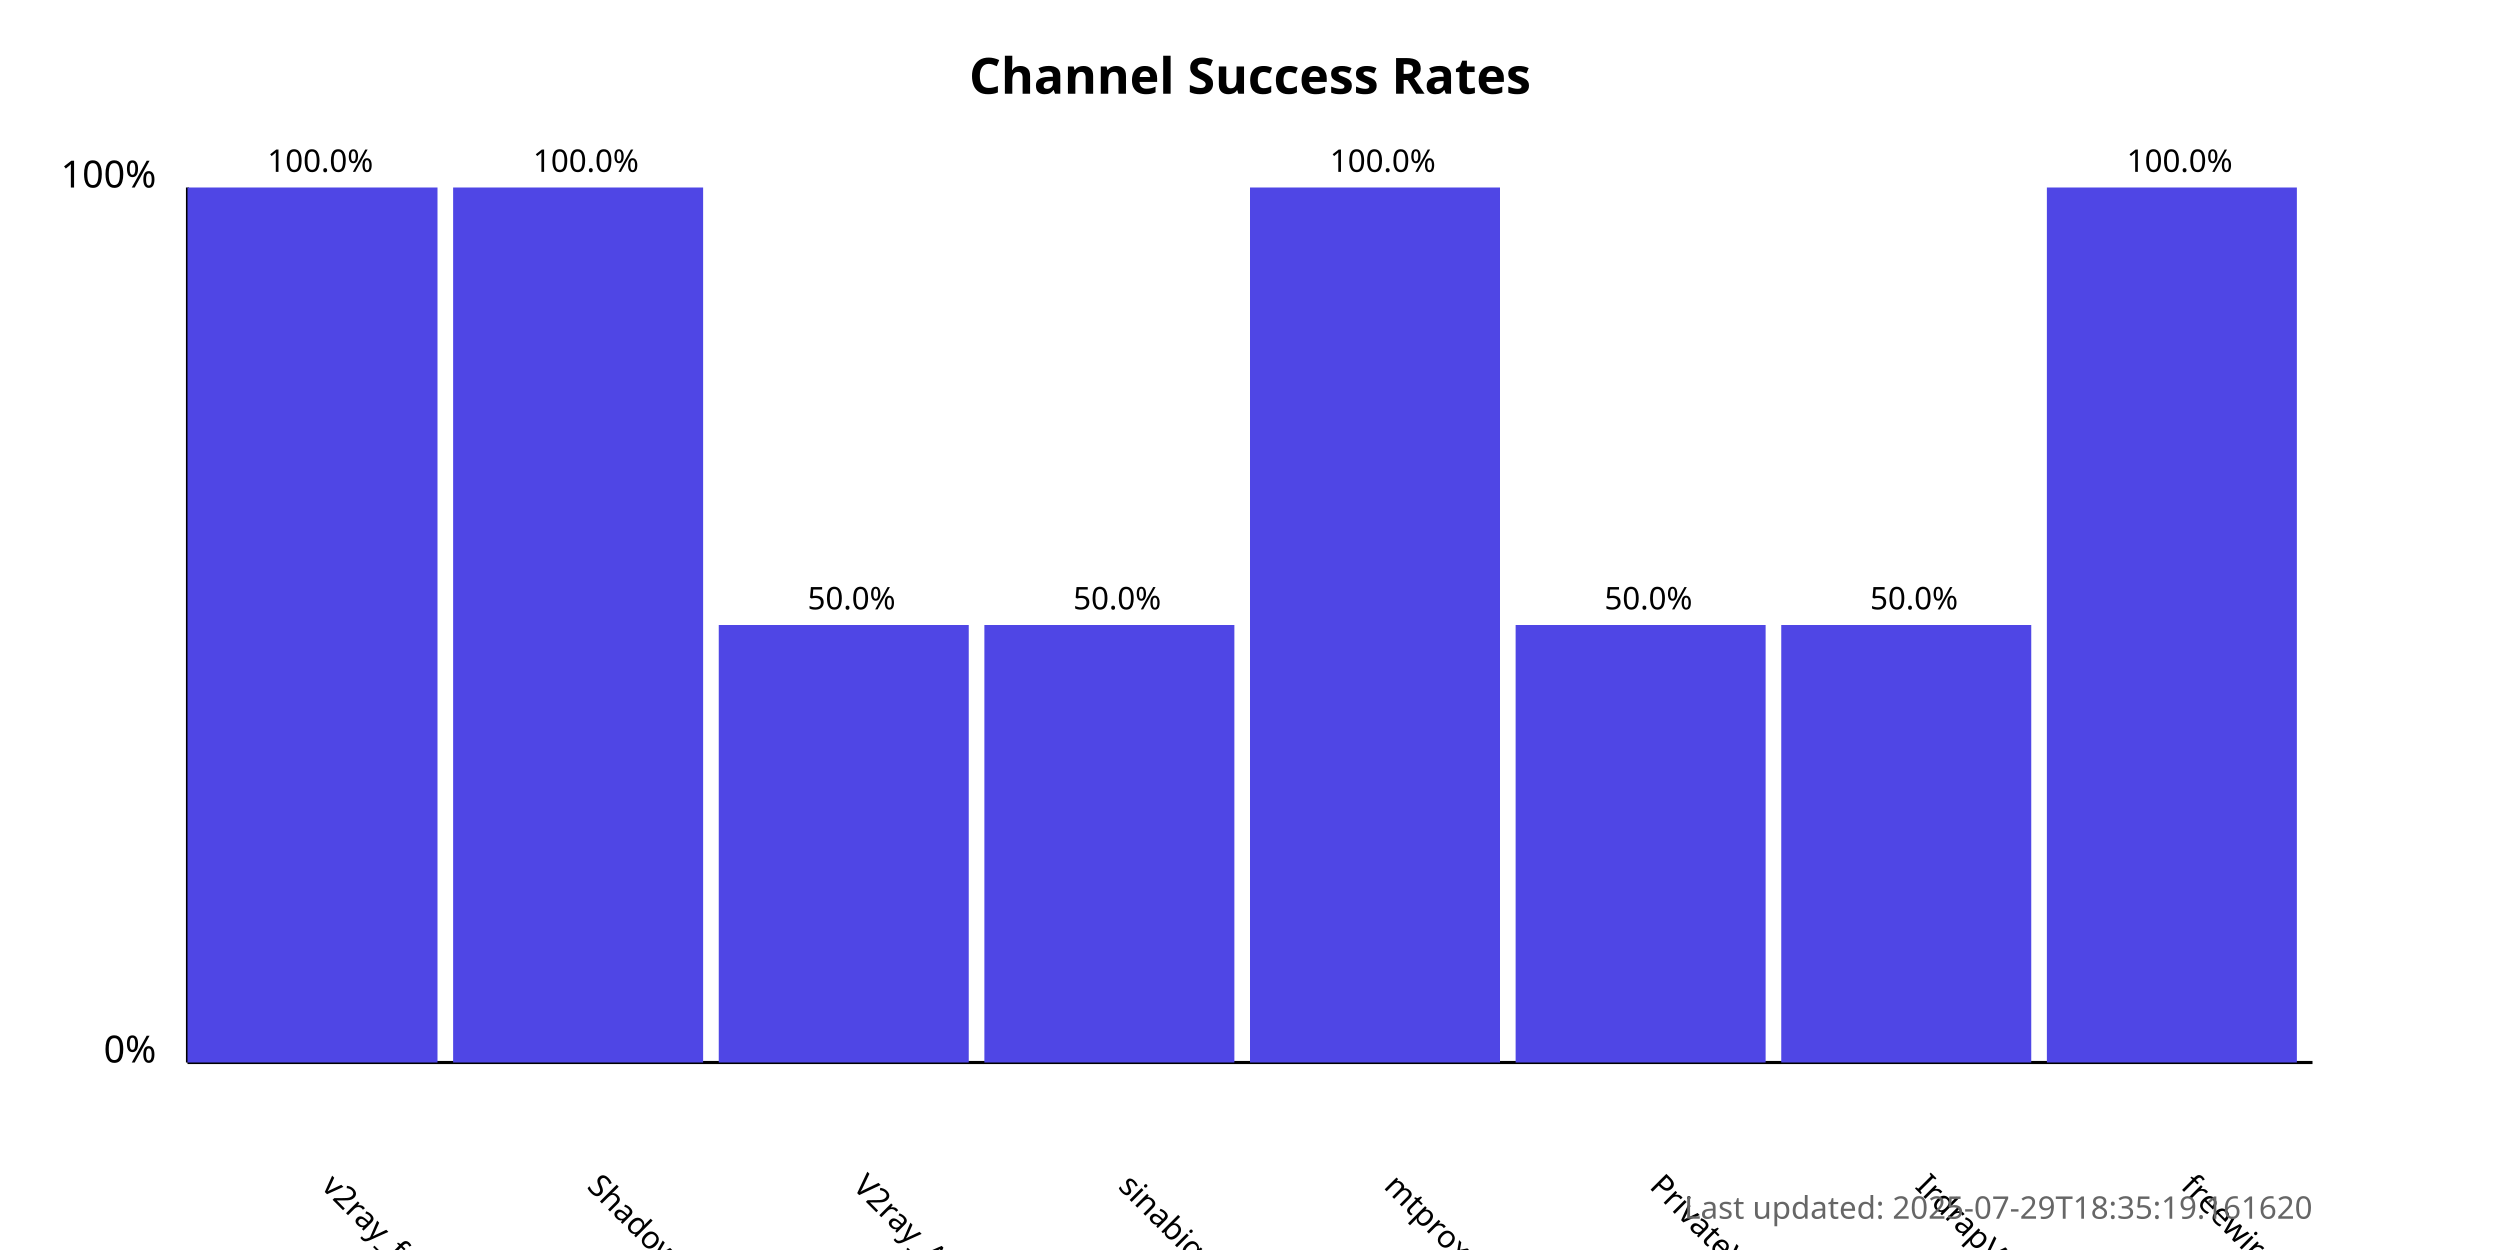
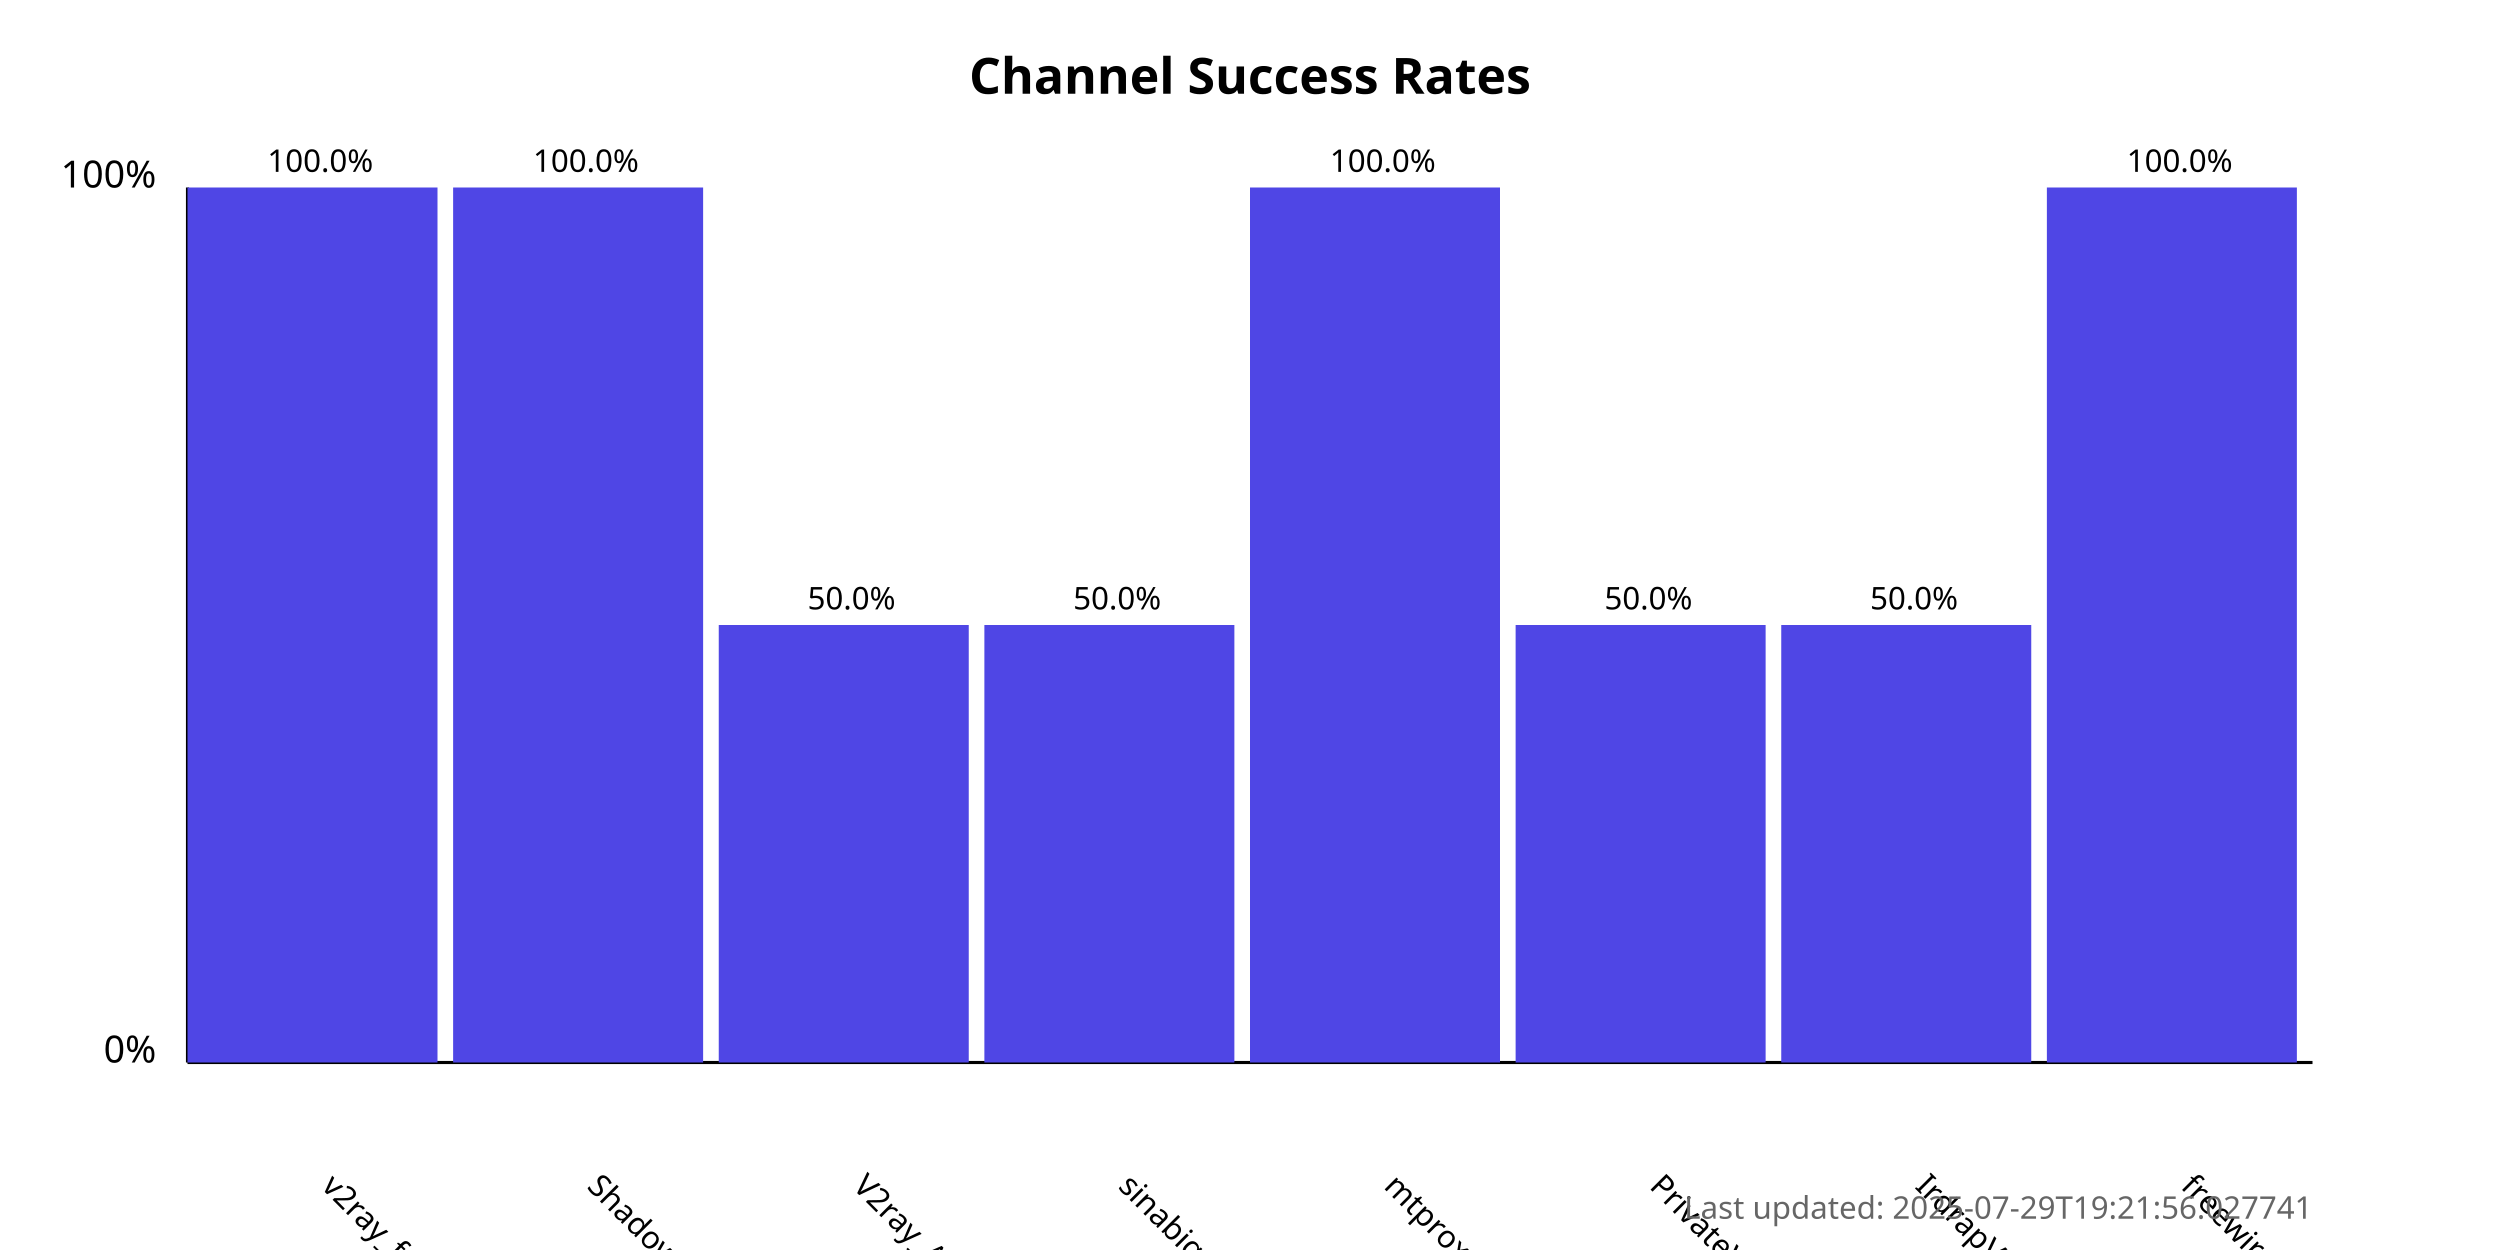
<svg xmlns="http://www.w3.org/2000/svg" width="800" height="400">
  <style>
            .chart-title { font: bold 16px sans-serif; }
            .axis-label { font: 12px sans-serif; }
            .tick-label { font: 10px sans-serif; }
            .bar { fill: #4f46e5; }
            .bar:hover { fill: #6366f1; }
            .timestamp { font: 10px sans-serif; fill: #666; }
        </style>
  <text x="400.0" y="30" text-anchor="middle" class="chart-title">
            Channel Success Rates
        </text>
  <line x1="60" y1="340" x2="60" y2="60" stroke="black" stroke-width="1" />
  <line x1="60" y1="340" x2="740" y2="340" stroke="black" stroke-width="1" />
  <text x="50" y="340" text-anchor="end" class="axis-label">0%</text>
  <text x="50" y="60" text-anchor="end" class="axis-label">100%</text>
  <g>
    <rect x="60" y="60.0" width="80.0" height="280.0" class="bar" />
    <text x="102.5" y="380" transform="rotate(45, 102.5, 380)" text-anchor="start" class="tick-label">
                v2ray_free_conf
            </text>
    <text x="102.5" y="55.0" text-anchor="middle" class="tick-label">
                100.0%
            </text>
  </g>
  <g>
    <rect x="145.0" y="60.0" width="80.0" height="280.0" class="bar" />
    <text x="187.5" y="380" transform="rotate(45, 187.5, 380)" text-anchor="start" class="tick-label">
                ShadowProxy66
            </text>
    <text x="187.5" y="55.0" text-anchor="middle" class="tick-label">
                100.0%
            </text>
  </g>
  <g>
    <rect x="230.0" y="200.0" width="80.0" height="140.0" class="bar" />
    <text x="272.5" y="380" transform="rotate(45, 272.5, 380)" text-anchor="start" class="tick-label">
                V2ray_Alpha
            </text>
    <text x="272.5" y="195.0" text-anchor="middle" class="tick-label">
                50.0%
            </text>
  </g>
  <g>
    <rect x="315.0" y="200.0" width="80.0" height="140.0" class="bar" />
    <text x="357.5" y="380" transform="rotate(45, 357.5, 380)" text-anchor="start" class="tick-label">
                sinabigo
            </text>
    <text x="357.5" y="195.0" text-anchor="middle" class="tick-label">
                50.0%
            </text>
  </g>
  <g>
    <rect x="400.0" y="60.0" width="80.0" height="280.0" class="bar" />
    <text x="442.5" y="380" transform="rotate(45, 442.5, 380)" text-anchor="start" class="tick-label">
                mtproxy_lists
            </text>
    <text x="442.5" y="55.0" text-anchor="middle" class="tick-label">
                100.0%
            </text>
  </g>
  <g>
    <rect x="485.0" y="200.0" width="80.0" height="140.0" class="bar" />
    <text x="527.5" y="380" transform="rotate(45, 527.5, 380)" text-anchor="start" class="tick-label">
                PrivateVPNs
            </text>
    <text x="527.5" y="195.0" text-anchor="middle" class="tick-label">
                50.0%
            </text>
  </g>
  <g>
    <rect x="570.0" y="200.0" width="80.0" height="140.0" class="bar" />
    <text x="612.5" y="380" transform="rotate(45, 612.5, 380)" text-anchor="start" class="tick-label">
                IrdrapVPNnews
            </text>
    <text x="612.5" y="195.0" text-anchor="middle" class="tick-label">
                50.0%
            </text>
  </g>
  <g>
    <rect x="655.0" y="60.0" width="80.0" height="280.0" class="bar" />
    <text x="697.5" y="380" transform="rotate(45, 697.5, 380)" text-anchor="start" class="tick-label">
                freewireguard
            </text>
    <text x="697.5" y="55.0" text-anchor="middle" class="tick-label">
                100.0%
            </text>
  </g>
  <text x="740" y="390" text-anchor="end" class="timestamp">
-             Last updated: 2025-07-29T18:35:19.161620
+             Last updated: 2025-07-29T19:21:56.027741
        </text>
</svg>
